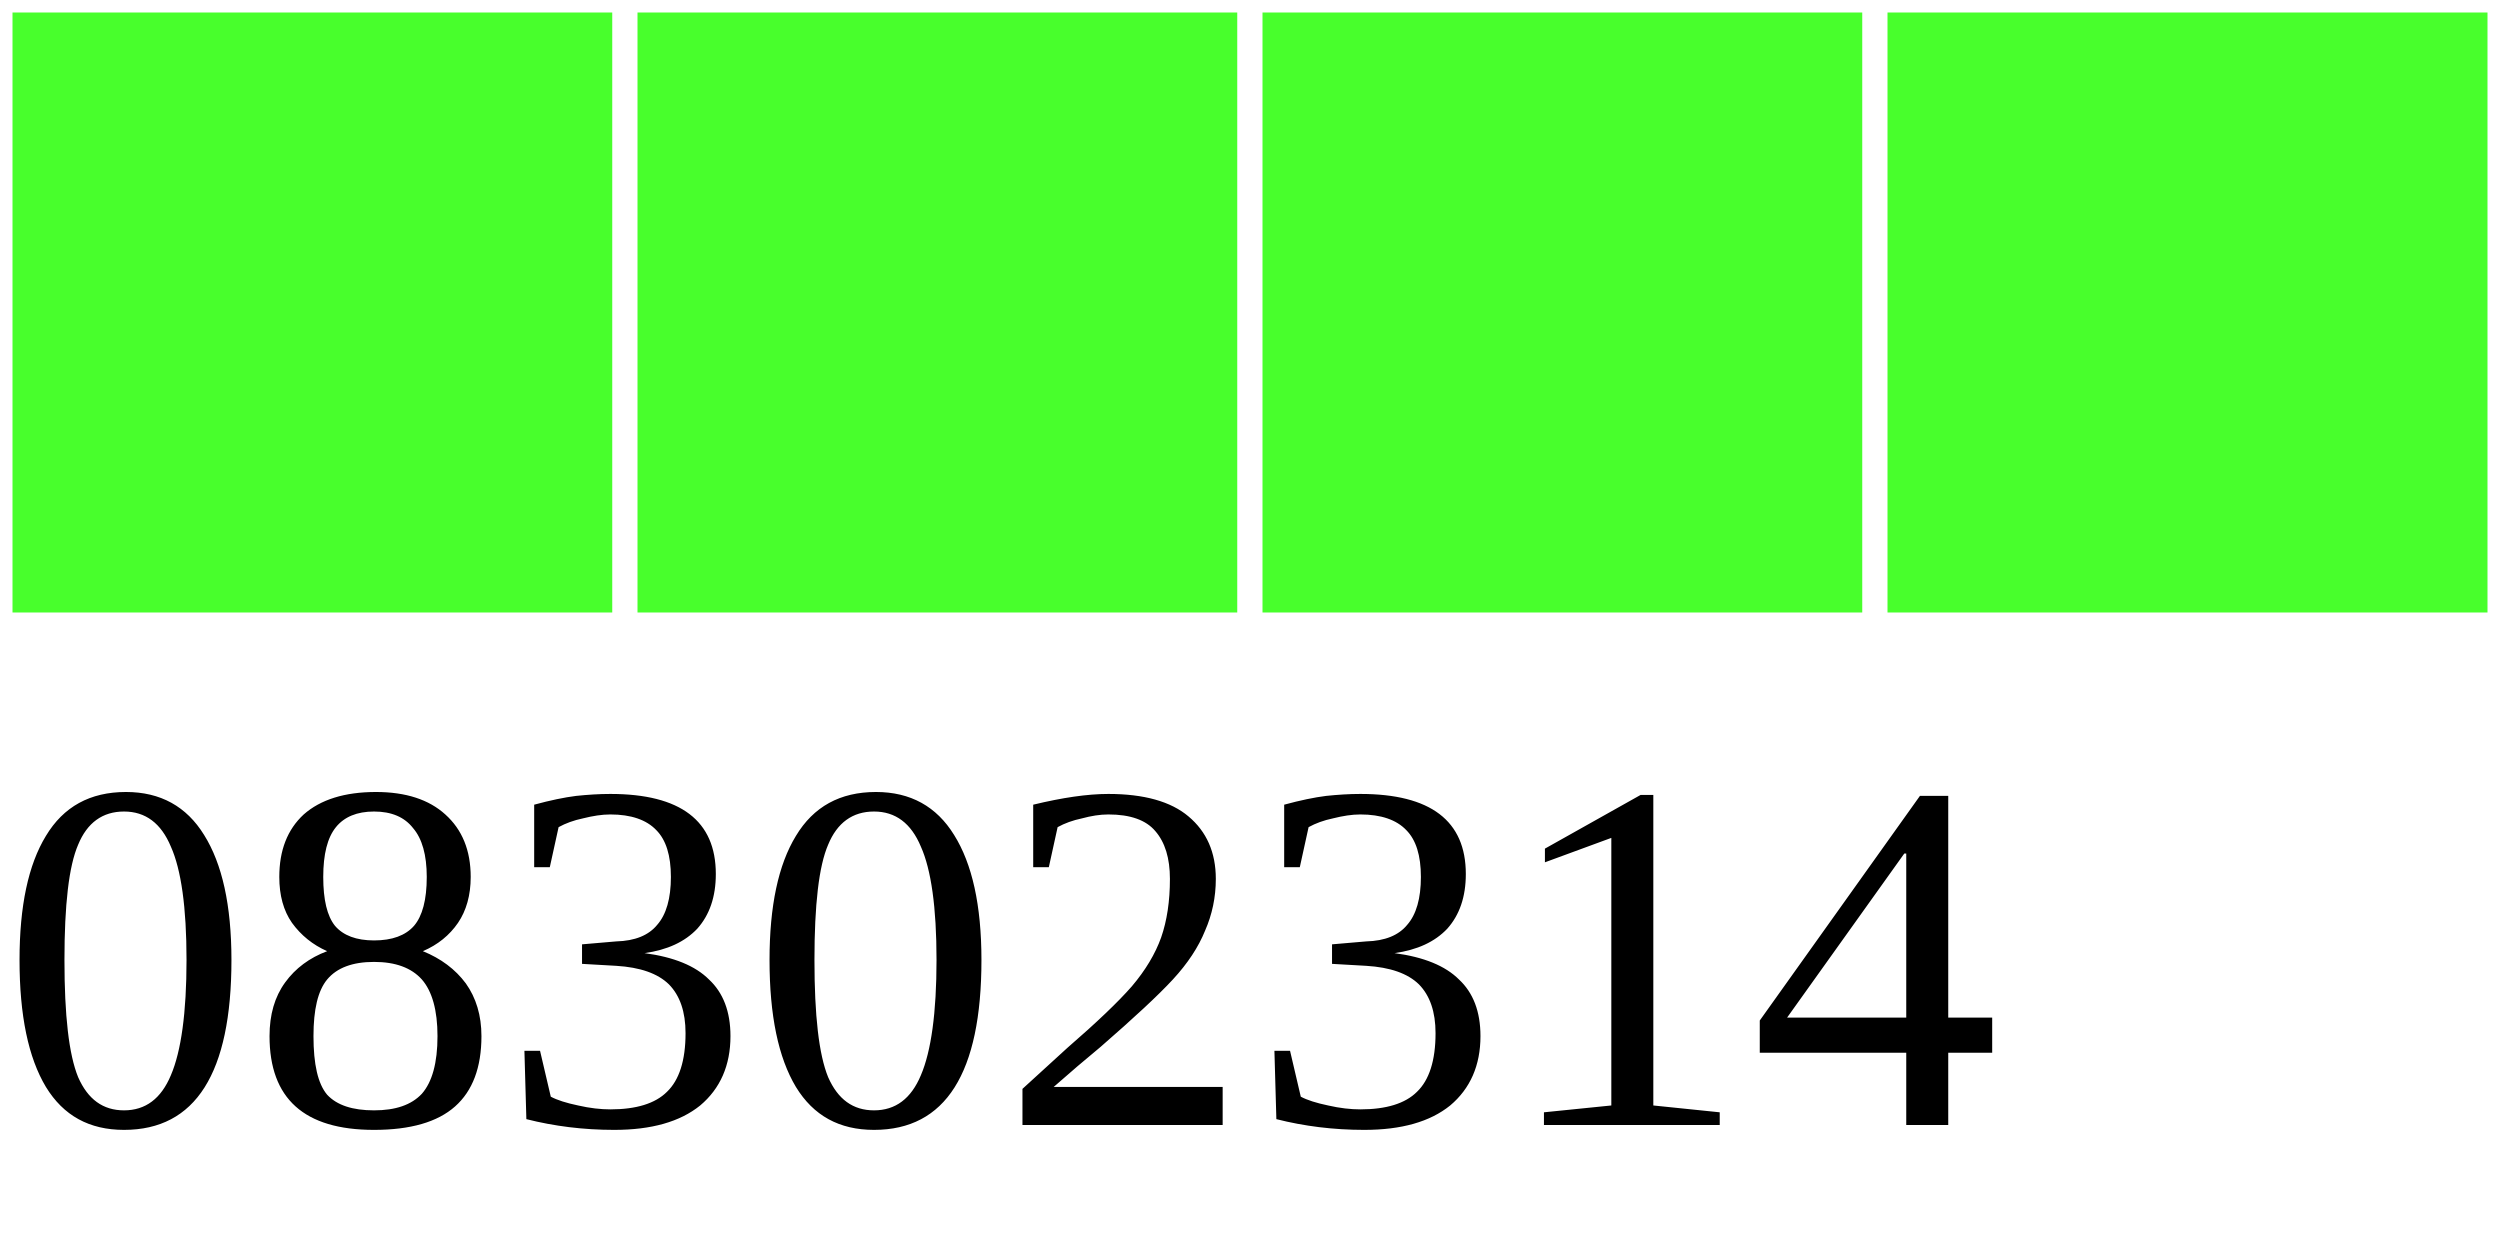
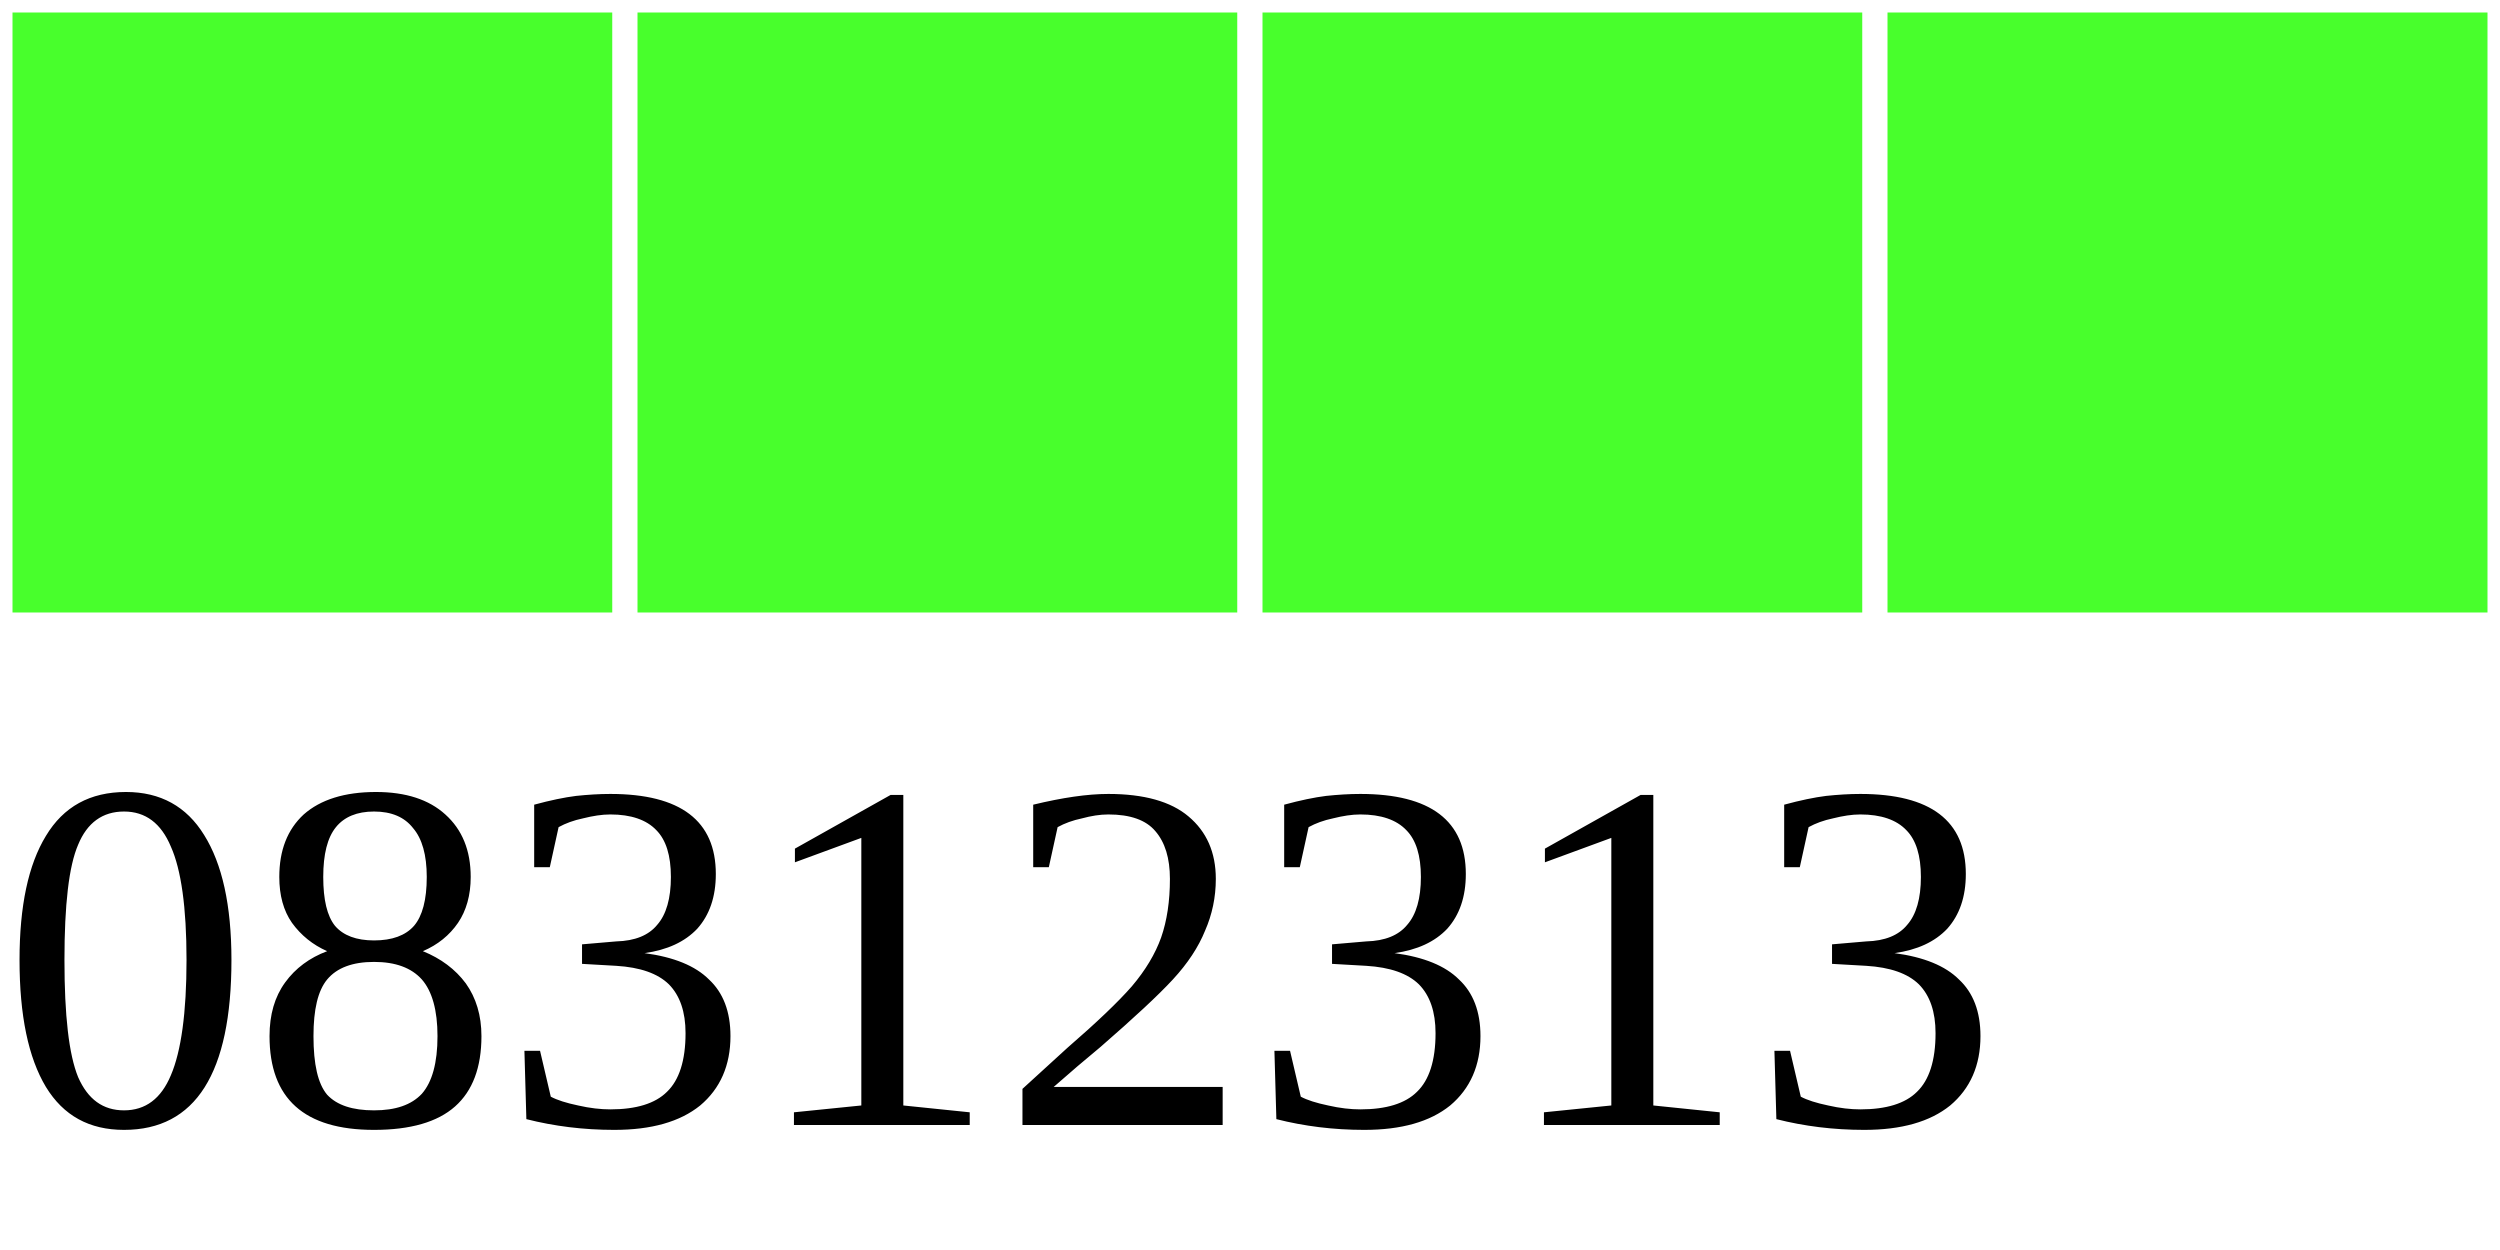
<svg xmlns="http://www.w3.org/2000/svg" width="40" height="20">
  <g>
    <rect width="10" height="10" style="fill:#48FF2C;stroke-width:0.4;stroke:rgb(255,255,255)" x="0" />
    <rect width="10" height="10" style="fill:#48FF2C;stroke-width:0.4;stroke:rgb(255,255,255)" x="10" />
    <rect width="10" height="10" style="fill:#48FF2C;stroke-width:0.4;stroke:rgb(255,255,255)" x="20" />
    <rect width="10" height="10" style="fill:#48FF2C;stroke-width:0.4;stroke:rgb(255,255,255)" x="30" />
-     <text x="0" y="18" fill="black" font-size="8">08302314</text>
+     <text x="0" y="18" fill="black" font-size="8">08312313</text>
  </g>
</svg>
